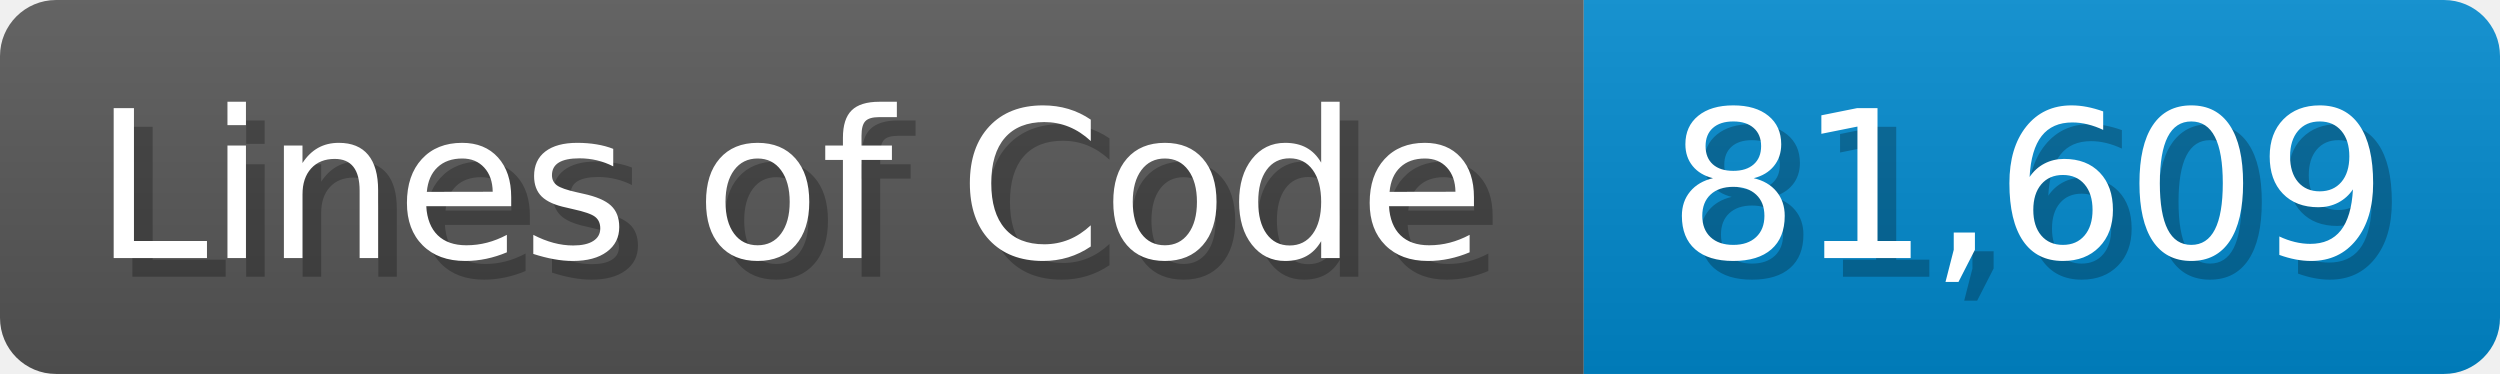
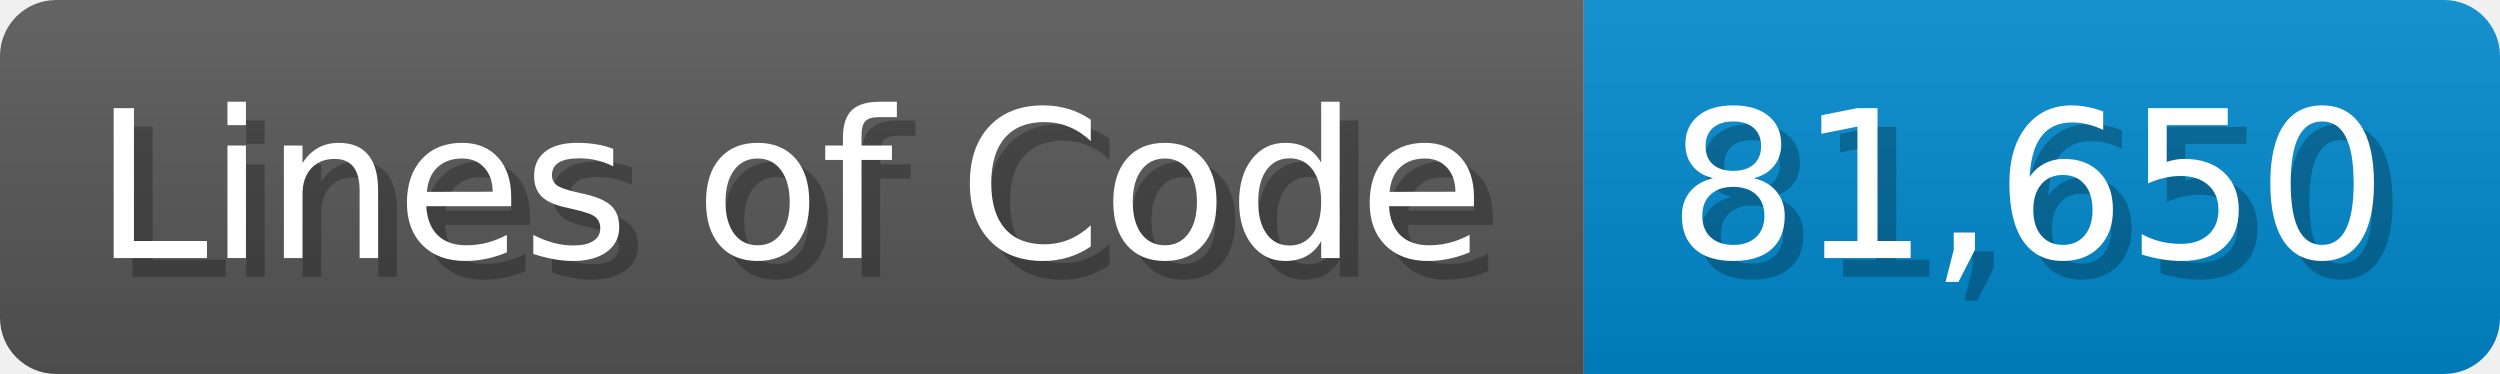
<svg xmlns="http://www.w3.org/2000/svg" width="133.7" height="20" viewBox="0 0 1337 200">
  <linearGradient id="a" x2="0" y2="100%">
    <stop offset="0" stop-opacity=".1" stop-color="#EEE" />
    <stop offset="1" stop-opacity=".1" />
  </linearGradient>
  <mask id="m">
    <rect width="1337" height="200" rx="30" fill="#FFF" />
  </mask>
  <g mask="url(#m)">
    <rect width="847" height="200" fill="#555" />
    <rect width="490" height="200" fill="#08C" x="847" />
    <rect width="1337" height="200" fill="url(#a)" />
  </g>
  <g fill="#fff" text-anchor="start" font-family="Verdana,DejaVu Sans,sans-serif" font-size="110">
    <text x="60" y="148" textLength="747" fill="#000" opacity="0.25">Lines of Code</text>
    <text x="50" y="138" textLength="747">Lines of Code</text>
-     <text x="902" y="148" textLength="390" fill="#000" opacity="0.25">81,609</text>
-     <text x="892" y="138" textLength="390">81,609</text>
+     <text x="902" y="148" textLength="390" fill="#000" opacity="0.25">81,650</text>
+     <text x="892" y="138" textLength="390">81,650</text>
  </g>
</svg>
